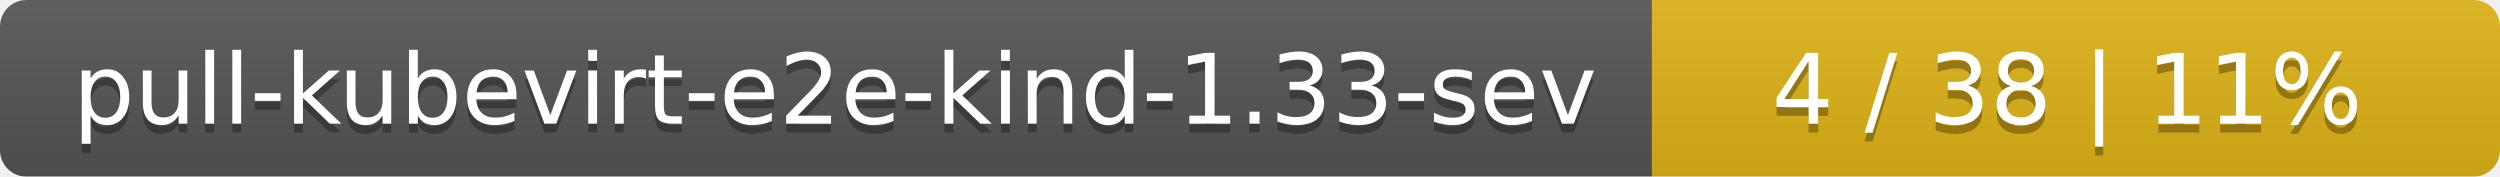
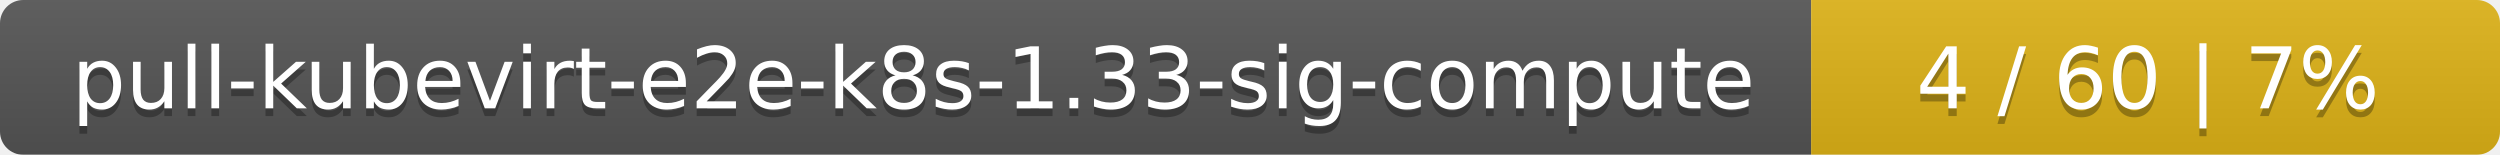
- <svg xmlns="http://www.w3.org/2000/svg" width="283" height="20">
+ <svg xmlns="http://www.w3.org/2000/svg" width="323" height="20">
  <linearGradient id="smooth" x2="0" y2="100%">
    <stop offset="0" stop-color="#bbb" stop-opacity=".1" />
    <stop offset="1" stop-opacity=".1" />
  </linearGradient>
  <mask id="round">
-     <rect width="283" height="20" rx="3" fill="#fff" />
+     <rect width="323" height="20" rx="3" fill="#fff" />
  </mask>
  <g mask="url(#round)">
-     <rect width="187" height="20" fill="#555" />
-     <rect x="187" width="96" height="20" fill="#dfb317" />
-     <rect width="283" height="20" fill="url(#smooth)" />
+     <rect width="234" height="20" fill="#555" />
+     <rect x="234" width="89" height="20" fill="#dfb317" />
+     <rect width="323" height="20" fill="url(#smooth)" />
  </g>
  <g fill="#fff" text-anchor="middle" font-family="DejaVu Sans,Verdana,Geneva,sans-serif" font-size="11">
-     <text x="94.5" y="15" fill="#010101" fill-opacity=".3">pull-kubevirt-e2e-kind-1.33-sev</text>
-     <text x="94.5" y="14">pull-kubevirt-e2e-kind-1.33-sev</text>
-     <text x="234" y="15" fill="#010101" fill-opacity=".3">4 / 38    |    11%</text>
-     <text x="234" y="14">4 / 38    |    11%</text>
+     <text x="118" y="15" fill="#010101" fill-opacity=".3">pull-kubevirt-e2e-k8s-1.33-sig-compute</text>
+     <text x="118" y="14">pull-kubevirt-e2e-k8s-1.33-sig-compute</text>
+     <text x="277.5" y="15" fill="#010101" fill-opacity=".3">4 / 60    |    7%</text>
+     <text x="277.5" y="14">4 / 60    |    7%</text>
  </g>
</svg>
